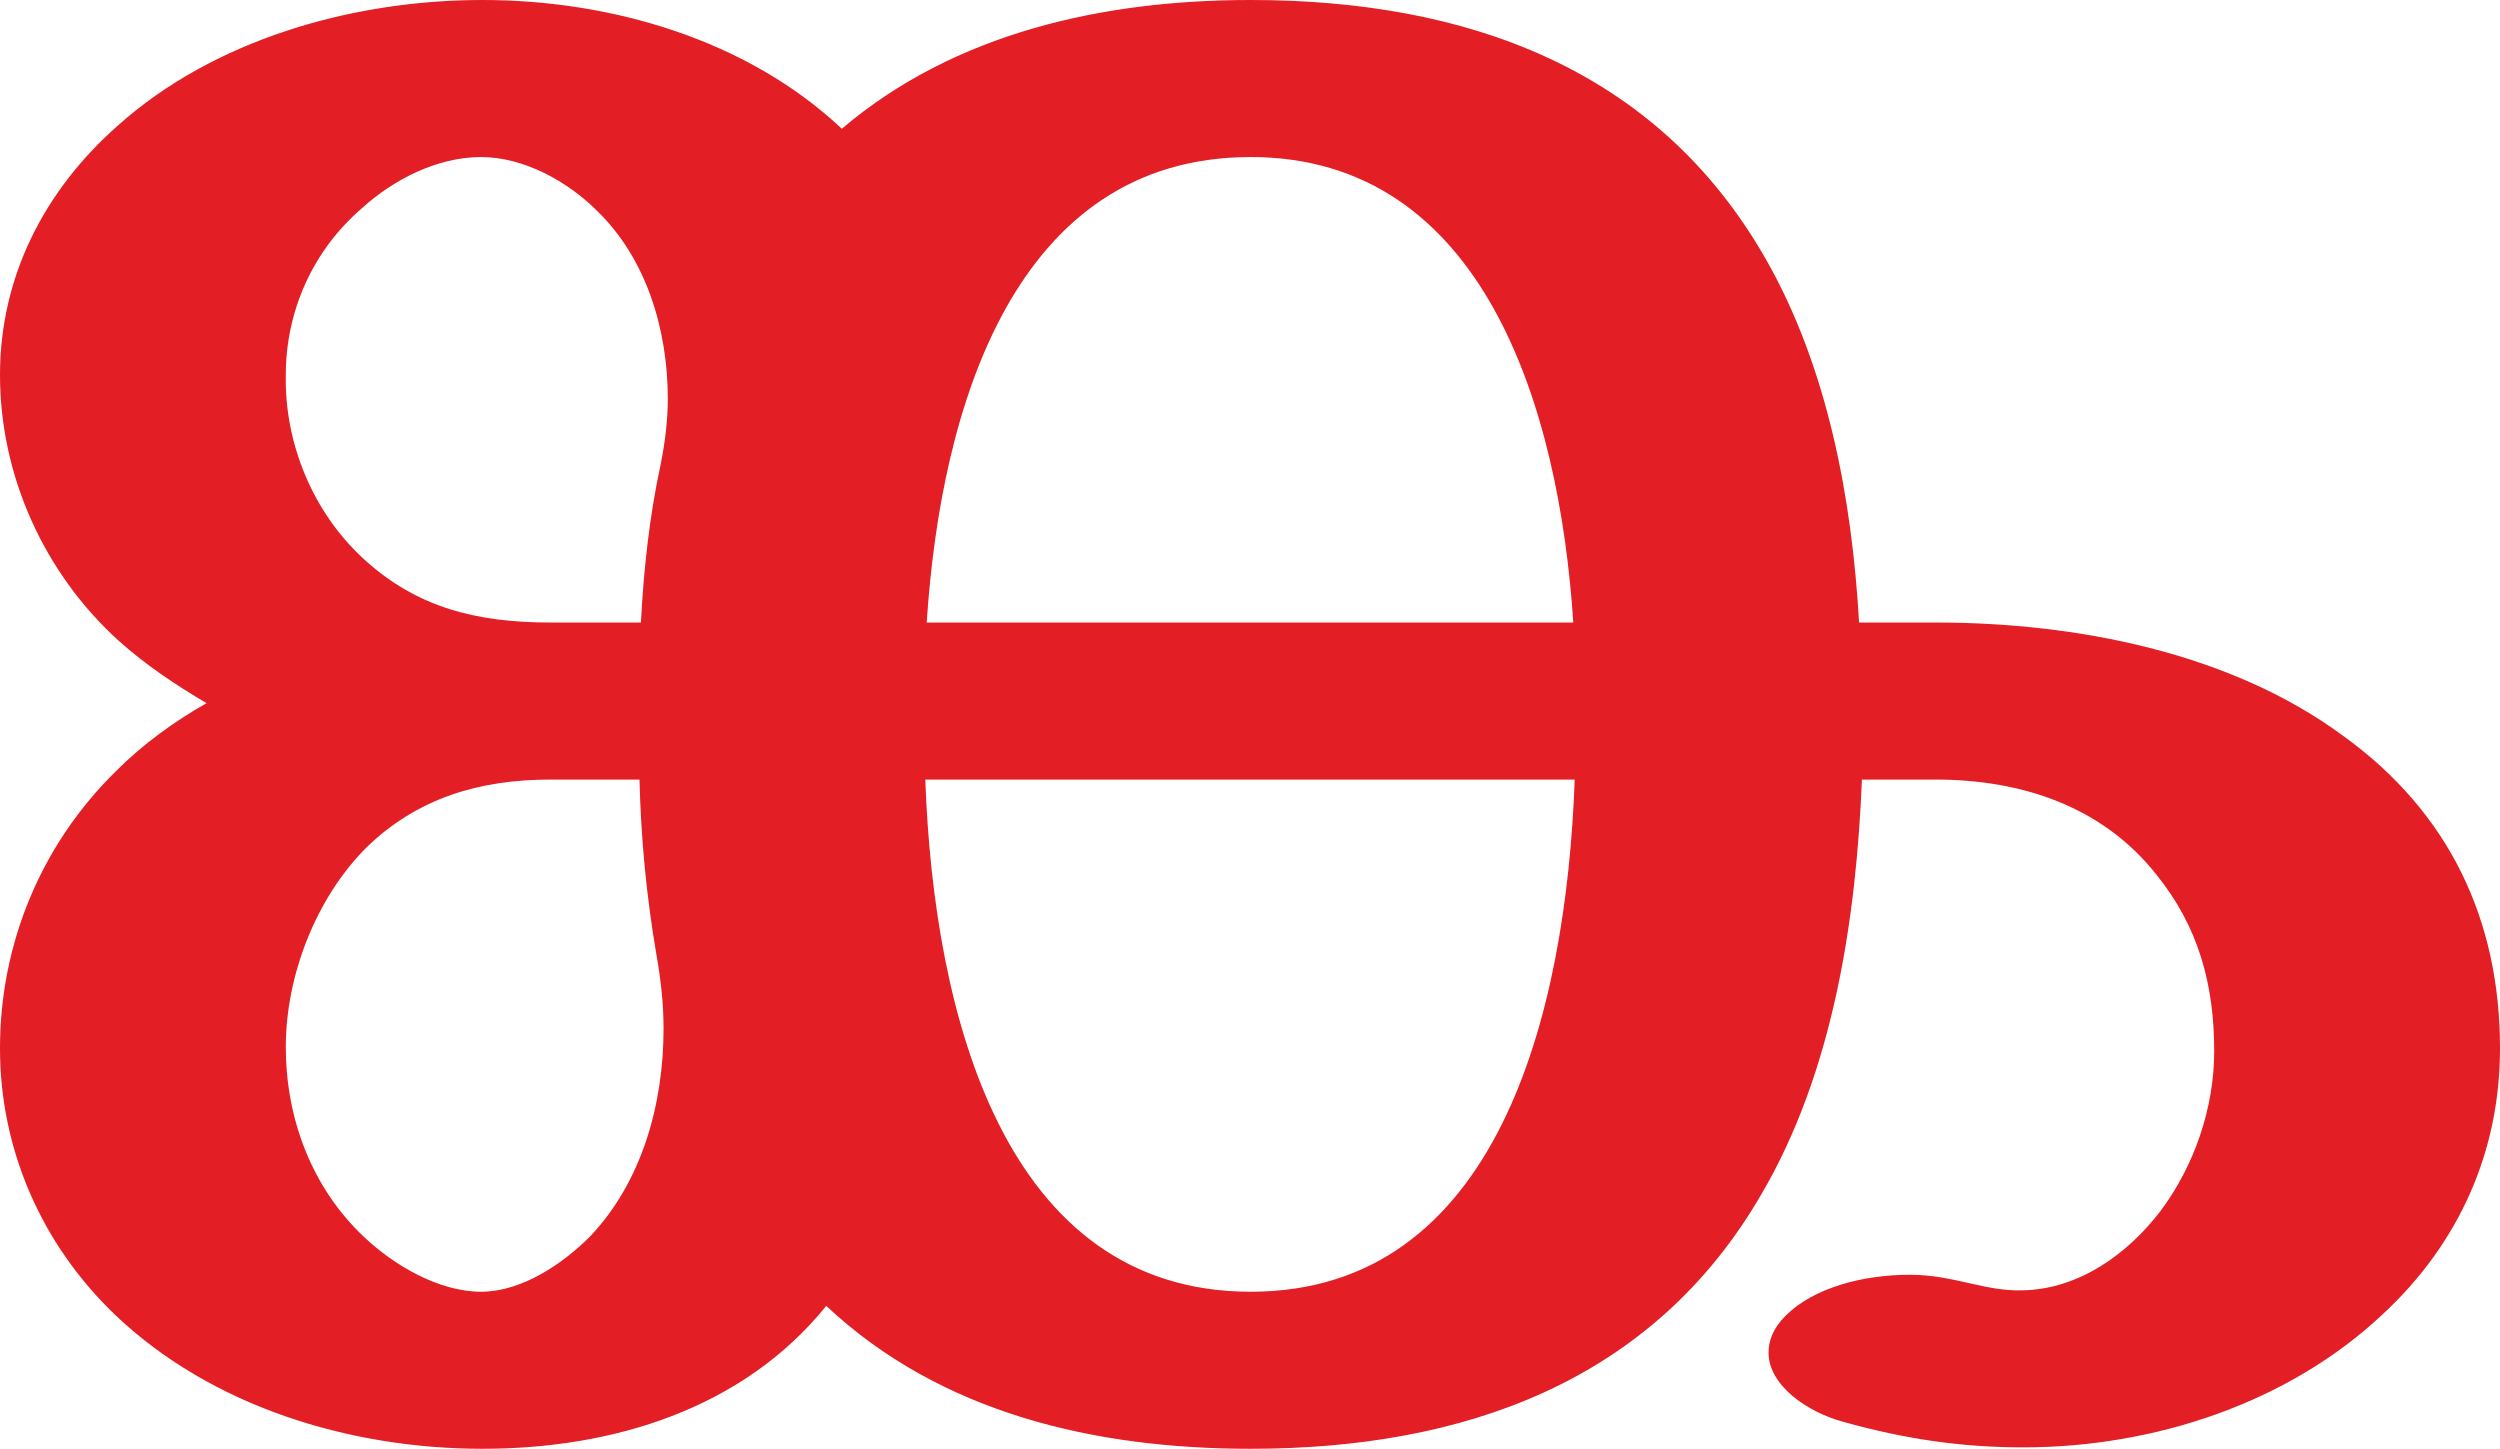
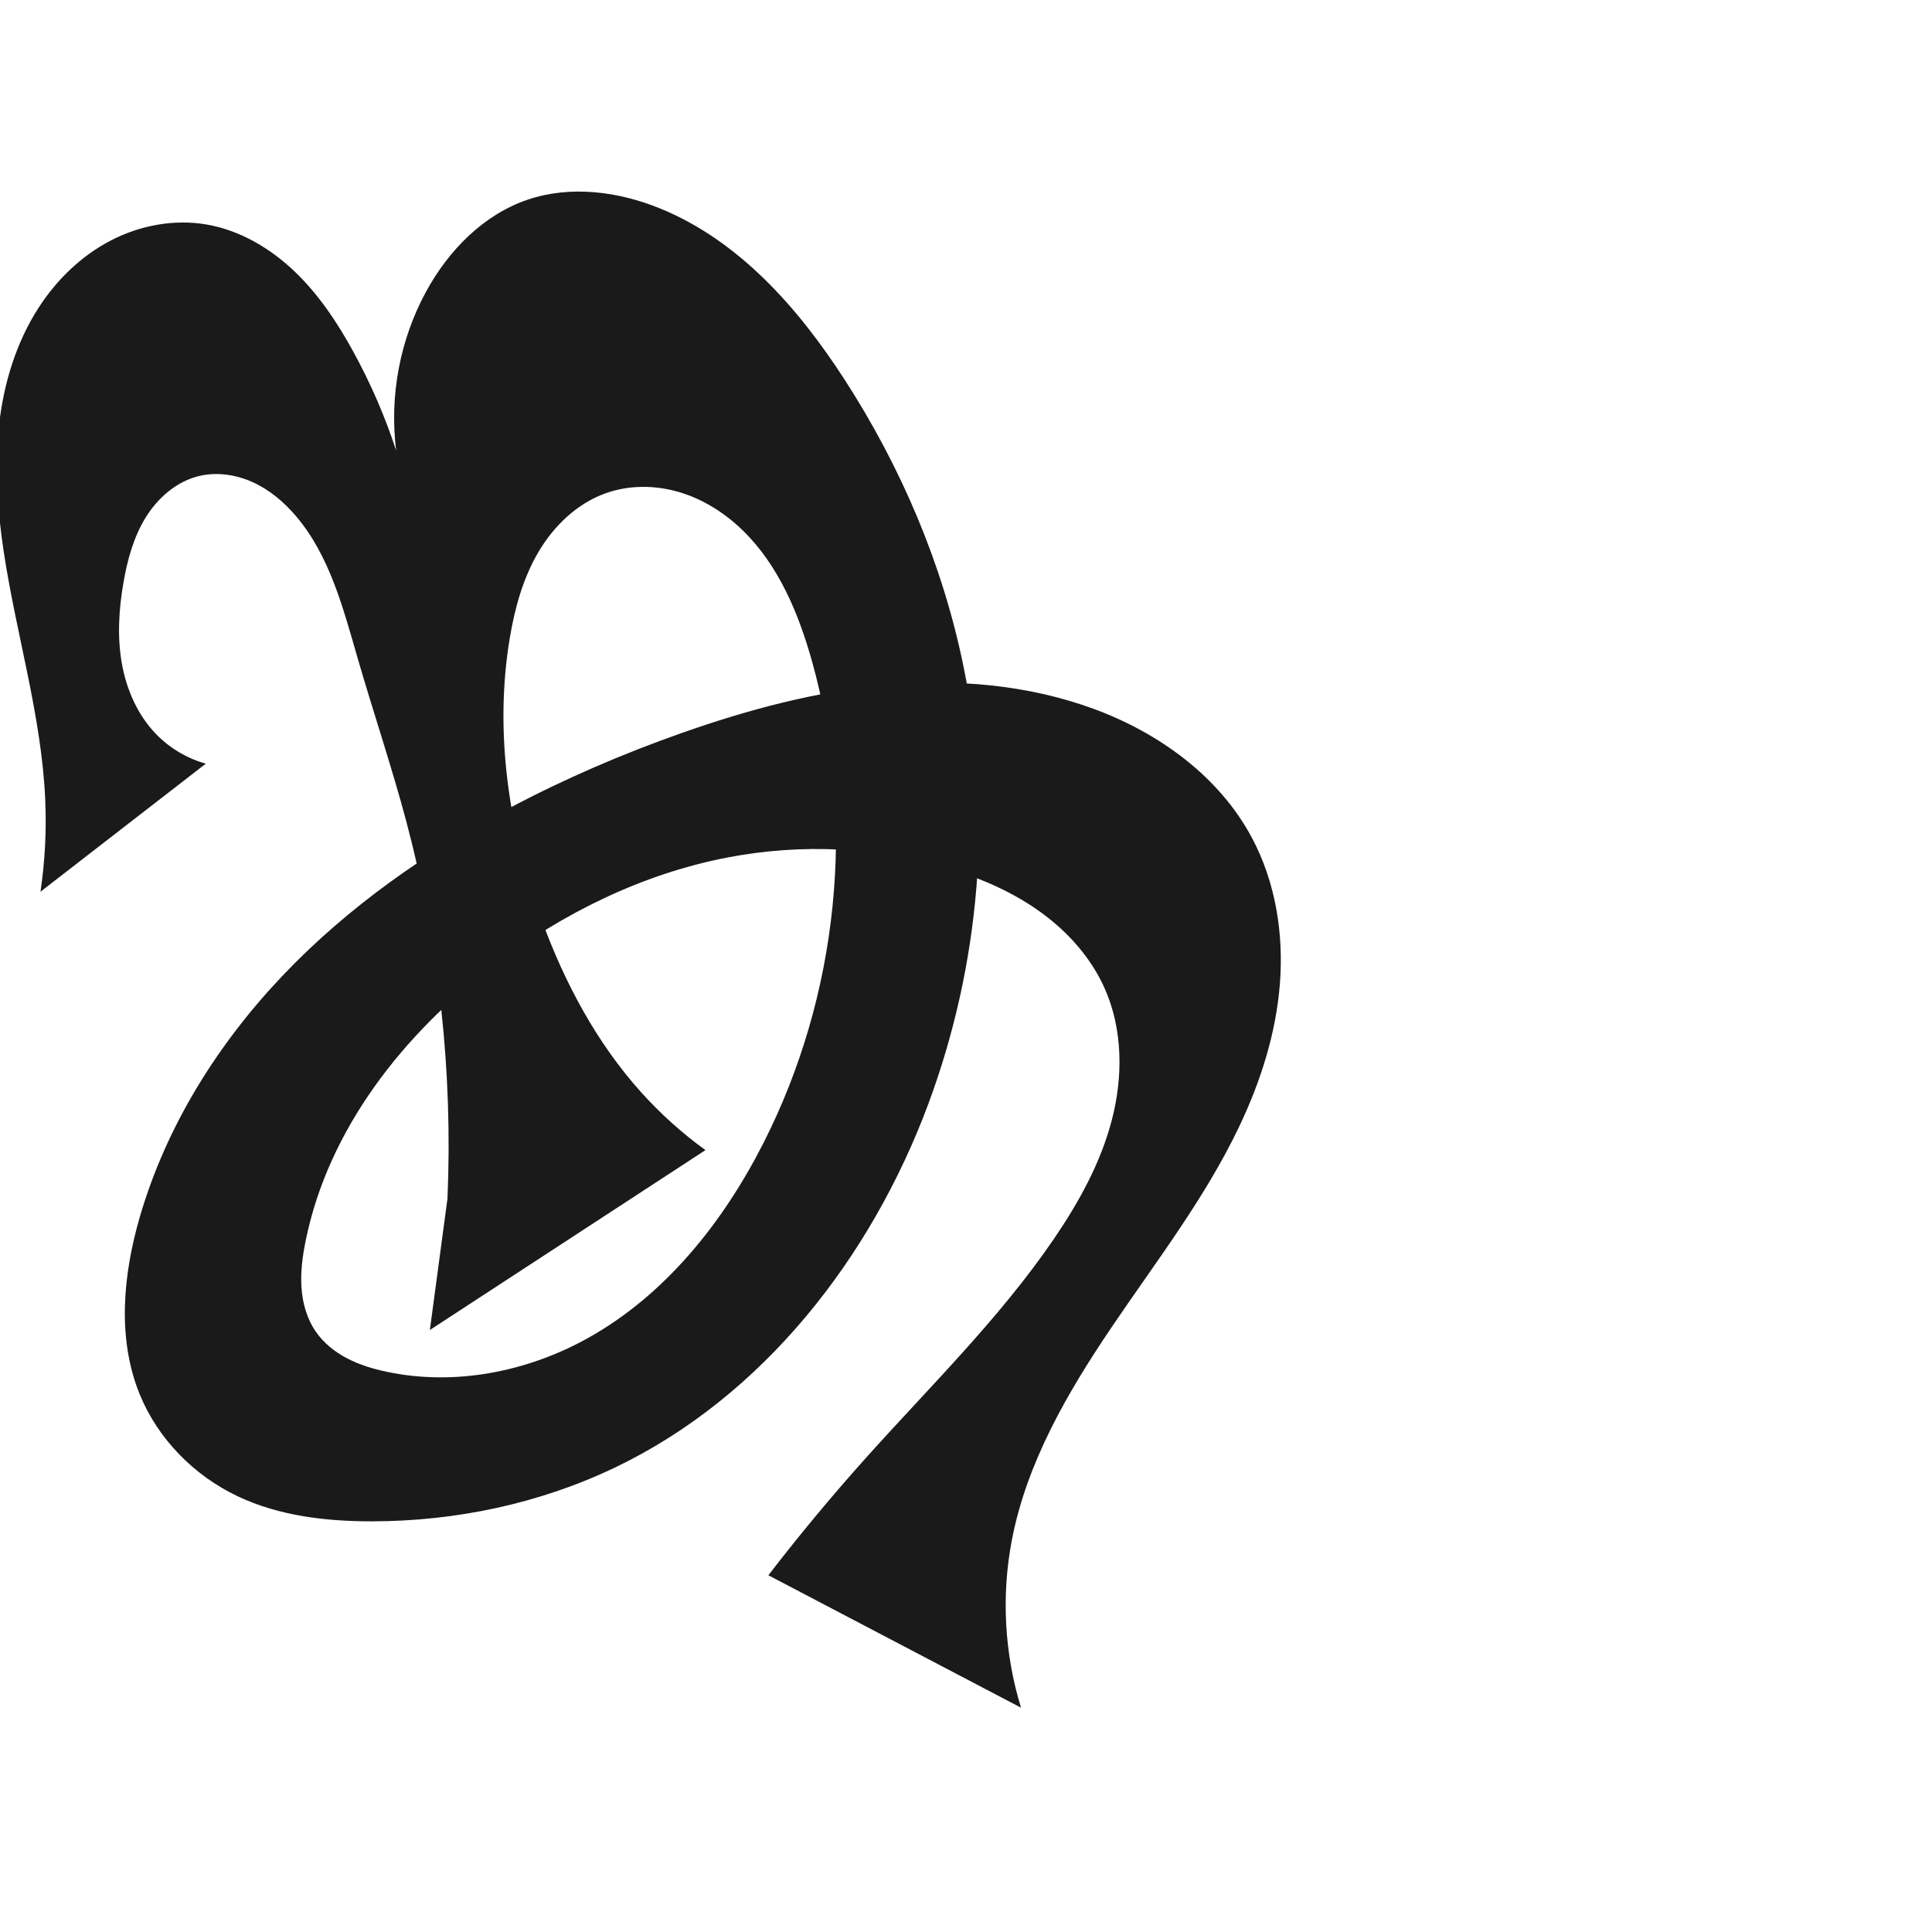
- <svg xmlns="http://www.w3.org/2000/svg" xml:space="preserve" width="1767px" height="1024px" version="1.1" style="shape-rendering:geometricPrecision; text-rendering:geometricPrecision; image-rendering:optimizeQuality; fill-rule:evenodd; clip-rule:evenodd" viewBox="0 0 1767 1024">
-   <defs>
-     <style type="text/css">
+ <svg xmlns="http://www.w3.org/2000/svg" xml:space="preserve" width="1000" height="1000" version="1.1" style="clip-rule:evenodd;fill-rule:evenodd;image-rendering:optimizeQuality;shape-rendering:geometricPrecision;text-rendering:geometricPrecision" viewBox="0 0 1000 1000" id="svg10">
+   <defs id="defs4">
+     <style type="text/css" id="style2">
   
-     .fil0 {fill:#E31E24;fill-rule:nonzero}
+     .fil0 {fill:#EF7F1A;fill-rule:nonzero}
   
  </style>
  </defs>
-   <g id="Layer_x0020_1">
-     <path class="fil0" d="M884 1024c150,0 284,-47 361,-180 51,-87 67,-195 71,-293l52 0c61,0 118,19 156,67 30,37 41,78 41,125 0,40 -14,81 -38,113 -23,30 -57,55 -97,56 -27,1 -49,-11 -80,-11 -33,0 -68,9 -88,29 -9,9 -12,18 -12,26 0,23 27,42 53,49 43,12 83,18 127,18 92,0 187,-31 254,-94 54,-50 83,-115 83,-188 0,-91 -36,-167 -111,-221 -80,-59 -189,-80 -288,-80l-54 0c-5,-87 -22,-180 -66,-257 -77,-135 -212,-183 -364,-183 -104,0 -209,23 -289,91 -67,-63 -163,-91 -254,-91 -92,0 -190,28 -258,89 -52,46 -83,107 -83,176 0,71 31,140 84,188 19,17 40,31 62,44 -23,13 -45,29 -64,48 -53,52 -82,122 -82,196 0,71 29,138 81,188 68,65 166,95 260,95 92,0 184,-28 243,-101 81,76 190,101 300,101zm-431 -584l-64 0c-51,0 -94,-10 -132,-45 -36,-33 -56,-82 -55,-130 0,-45 19,-88 54,-118 22,-20 53,-36 84,-36 30,0 61,17 82,38 35,34 50,84 50,133 0,15 -2,31 -5,46 -8,37 -12,74 -14,112zm659 0l-457 0c10,-154 63,-329 229,-329 164,0 218,176 228,329zm-772 473c-30,0 -62,-19 -83,-39 -37,-35 -55,-84 -55,-134 0,-50 21,-105 57,-141 36,-35 80,-48 130,-48l63 0c1,42 5,83 12,124 3,17 5,34 5,52 0,53 -15,108 -52,147 -19,19 -48,39 -77,39zm544 0c-174,0 -224,-195 -230,-362l459 0c-6,167 -55,362 -229,362z" />
-   </g>
+   <path id="path1164-3-3-2-0" style="display:inline;fill:#1a1a1a;fill-rule:nonzero;stroke:none;stroke-width:2.837;stroke-linecap:butt;stroke-linejoin:miter;stroke-miterlimit:4;stroke-dasharray:none;stroke-opacity:1" d="m 20.958,461.545 c 2.32,-15.666 3.148,-31.552 2.467,-47.374 C 21.555,370.666 8.4,328.504 1.913,285.445 -1.331,263.915 -2.904,242 -0.532,220.356 1.84,198.713 8.285,177.283 20.14,159.022 c 9.292,-14.313 21.948,-26.587 37.081,-34.473 15.133,-7.886 32.777,-11.231 49.598,-8.362 17.101,2.917 32.734,12.072 45.328,24.002 12.594,11.93 22.352,26.555 30.692,41.767 8.959,16.341 16.406,33.511 22.215,51.218 -3.568,-28.136 1.935,-57.351 15.494,-82.262 11.587,-21.288 29.738,-39.867 52.706,-47.607 22.201,-7.481 46.954,-4.204 68.631,4.682 40.731,16.697 71.364,51.489 95.258,88.46 29.23,45.228 50.741,95.611 61.536,148.369 15.4,75.264 8.551,154.76 -18.253,226.756 -29.597,79.497 -85.592,151.402 -162.11,188.018 -39.046,18.684 -82.455,27.802 -125.741,27.848 -23.796,0.025 -48.092,-2.788 -69.591,-12.989 -22.561,-10.706 -41.285,-29.69 -50.696,-52.822 -11.769,-28.927 -8.602,-61.938 0.131,-91.921 13.657,-46.892 40.321,-89.476 73.993,-124.854 33.671,-35.379 74.218,-63.764 117.367,-86.646 28.631,-15.183 58.483,-28.025 89.049,-38.794 34.292,-12.082 69.7,-21.598 105.91,-24.872 36.211,-3.274 73.347,-0.146 107.469,12.409 33.777,12.428 64.898,34.979 81.814,66.746 12.18,22.873 16.453,49.492 14.463,75.33 -1.99,25.837 -10.025,50.955 -21.197,74.337 -17.638,36.918 -42.875,69.563 -65.805,103.449 -22.93,33.886 -44.046,70.165 -51.749,110.348 -5.506,28.724 -3.861,58.791 4.746,86.742 L 397.705,815.353 c 15.764,-20.47 32.276,-40.364 49.493,-59.628 33.579,-37.573 70.001,-72.957 98.38,-114.597 12.962,-19.019 24.27,-39.509 30.005,-61.799 5.736,-22.29 5.56,-46.617 -3.771,-67.656 -6.982,-15.743 -18.816,-29.065 -32.729,-39.215 -13.913,-10.15 -29.866,-17.252 -46.297,-22.413 -37.366,-11.738 -77.676,-13.605 -116.14,-6.227 -43.97,8.434 -85.205,28.73 -120.912,55.74 -46.933,35.502 -85.768,84.883 -97.504,142.55 -1.616,7.942 -2.716,16.055 -2.192,24.143 0.524,8.088 2.748,16.191 7.326,22.88 4.088,5.973 9.92,10.623 16.337,13.97 6.417,3.347 13.422,5.442 20.503,6.939 35.113,7.422 72.57,0.064 103.942,-17.367 40.225,-22.351 70.185,-60.044 91.021,-101.074 38.688,-76.181 48.208,-166.928 25.16,-249.202 -6.98,-24.915 -17.312,-49.77 -35.842,-67.829 -9.265,-9.03 -20.507,-16.172 -32.912,-19.846 -12.405,-3.674 -25.986,-3.762 -38.162,0.611 -14.785,5.309 -26.773,16.892 -34.741,30.431 -7.968,13.539 -12.213,28.967 -14.805,44.461 -8.174,48.865 -0.48,99.518 16.539,146.047 11.869,32.448 28.427,63.52 51.549,89.194 9.973,11.074 21.119,21.091 33.191,29.829 l -142.65,93.118 9.12,-68.028 c 2.793,-65.454 -4.368,-131.323 -21.163,-194.648 -7.549,-28.463 -17.019,-56.378 -25.216,-84.662 -7.576,-26.141 -14.577,-53.598 -32.304,-74.249 -6.199,-7.221 -13.687,-13.475 -22.374,-17.363 -8.687,-3.888 -18.634,-5.297 -27.867,-2.988 -11.523,2.882 -21.111,11.335 -27.334,21.452 -6.224,10.117 -9.402,21.818 -11.435,33.521 -2.388,13.749 -3.292,27.898 -0.907,41.648 2.385,13.75 8.229,27.128 17.992,37.099 6.994,7.142 15.895,12.399 25.527,15.075 z" />
</svg>
